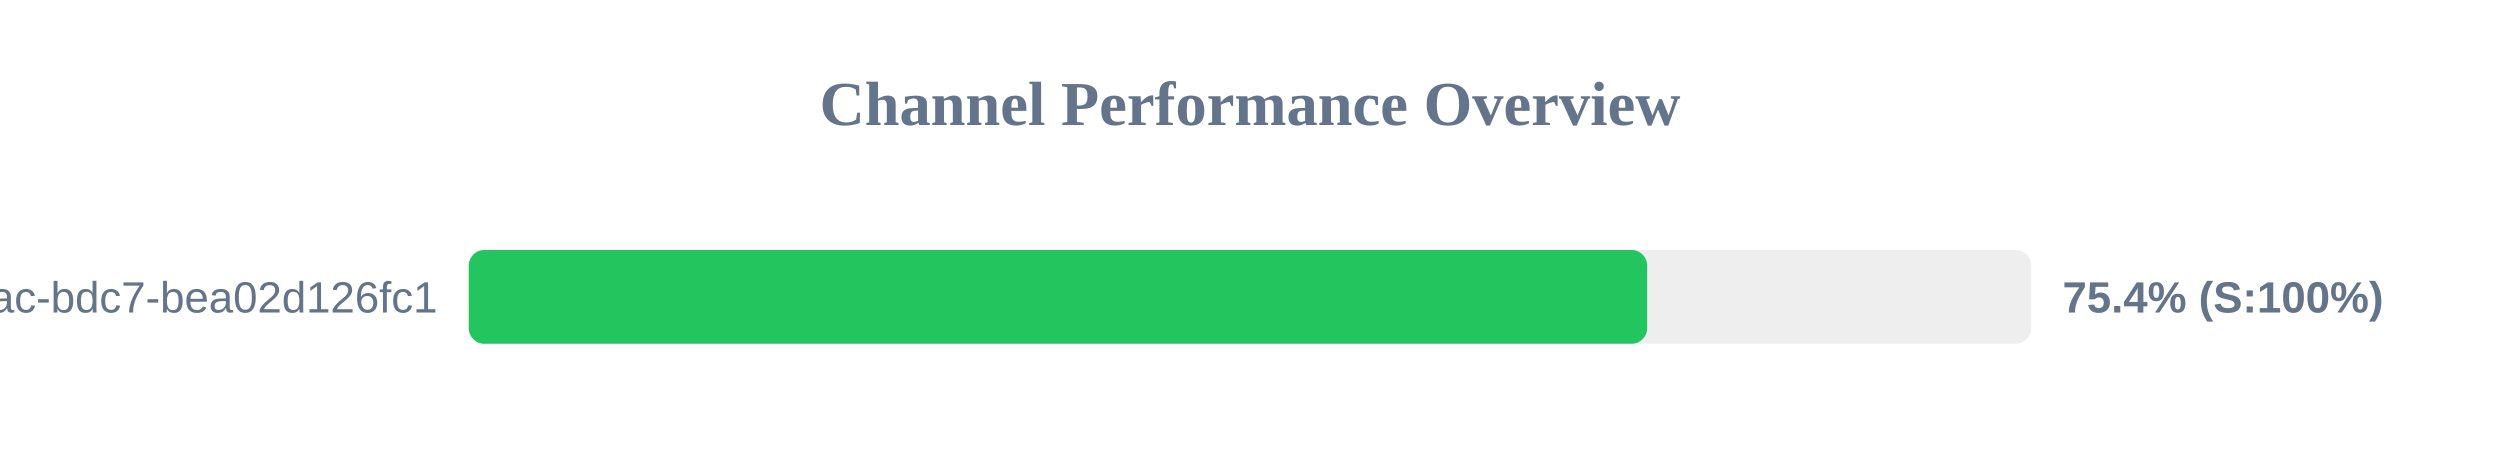
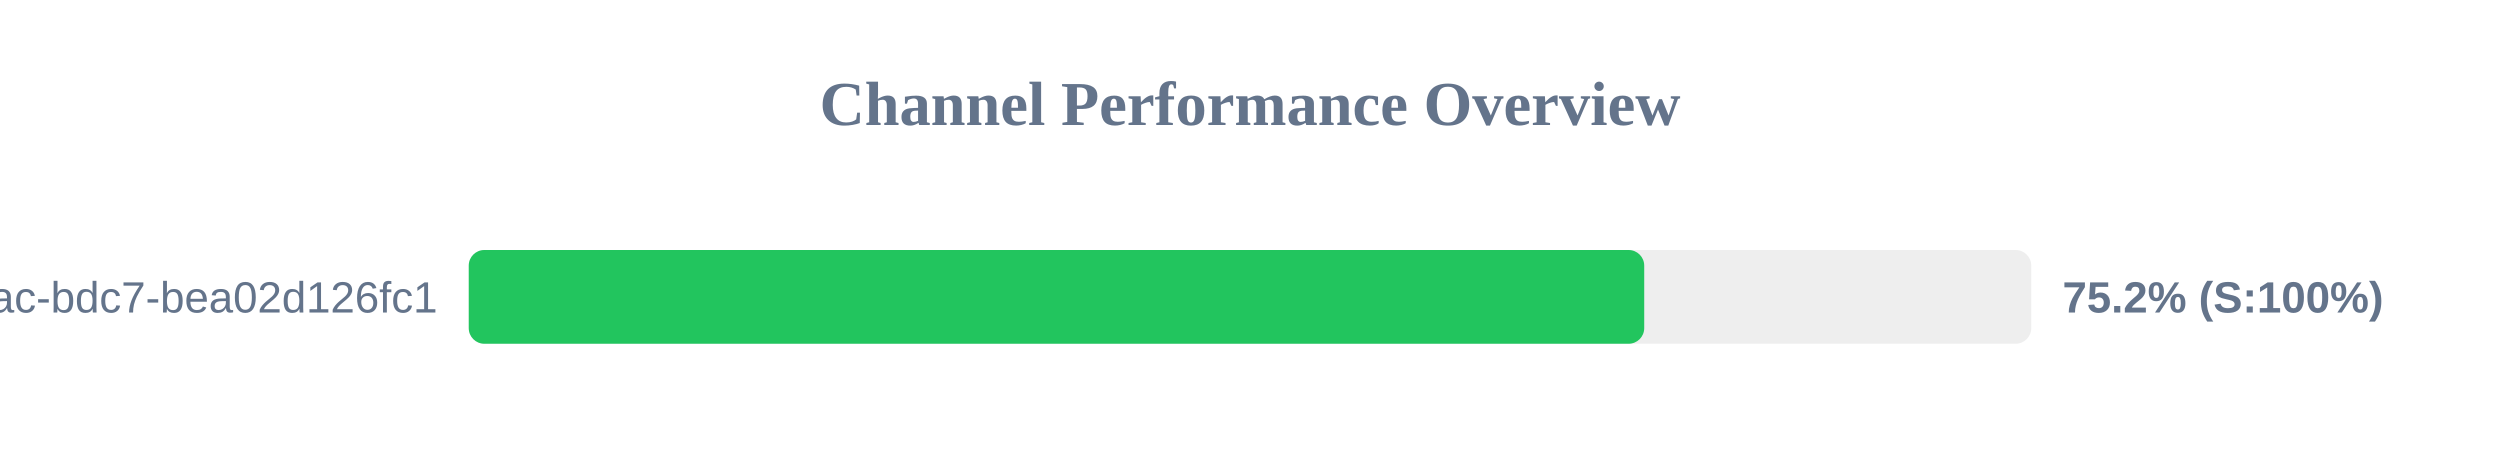
<svg xmlns="http://www.w3.org/2000/svg" width="800" height="150" version="1.1">
  <style>
        .row { font: 14px Arial; fill: #64748b; }
        .score { font: bold 14px Arial; fill: #64748b; }
    </style>
  <text x="400" y="40" text-anchor="middle" font-size="20px" font-weight="bold" fill="#64748b">Channel Performance Overview</text>
  <rect x="150" y="80" width="500" height="30" fill="#eee" rx="5" />
-   <rect x="150" y="80" width="377.1" height="30" fill="#22c55e" rx="5" />
+   <rect x="150" y="80" width="376.15" height="30" fill="#22c55e" rx="5" />
  <text x="140" y="100" text-anchor="end" class="row">?uuid=e31ad3e6-e341-42ac-bdc7-bea02d126fc1</text>
-   <text x="660" y="100" text-anchor="start" class="score">75.4% (S:100%)</text>
+   <text x="660" y="100" text-anchor="start" class="score">75.2% (S:100%)</text>
</svg>
